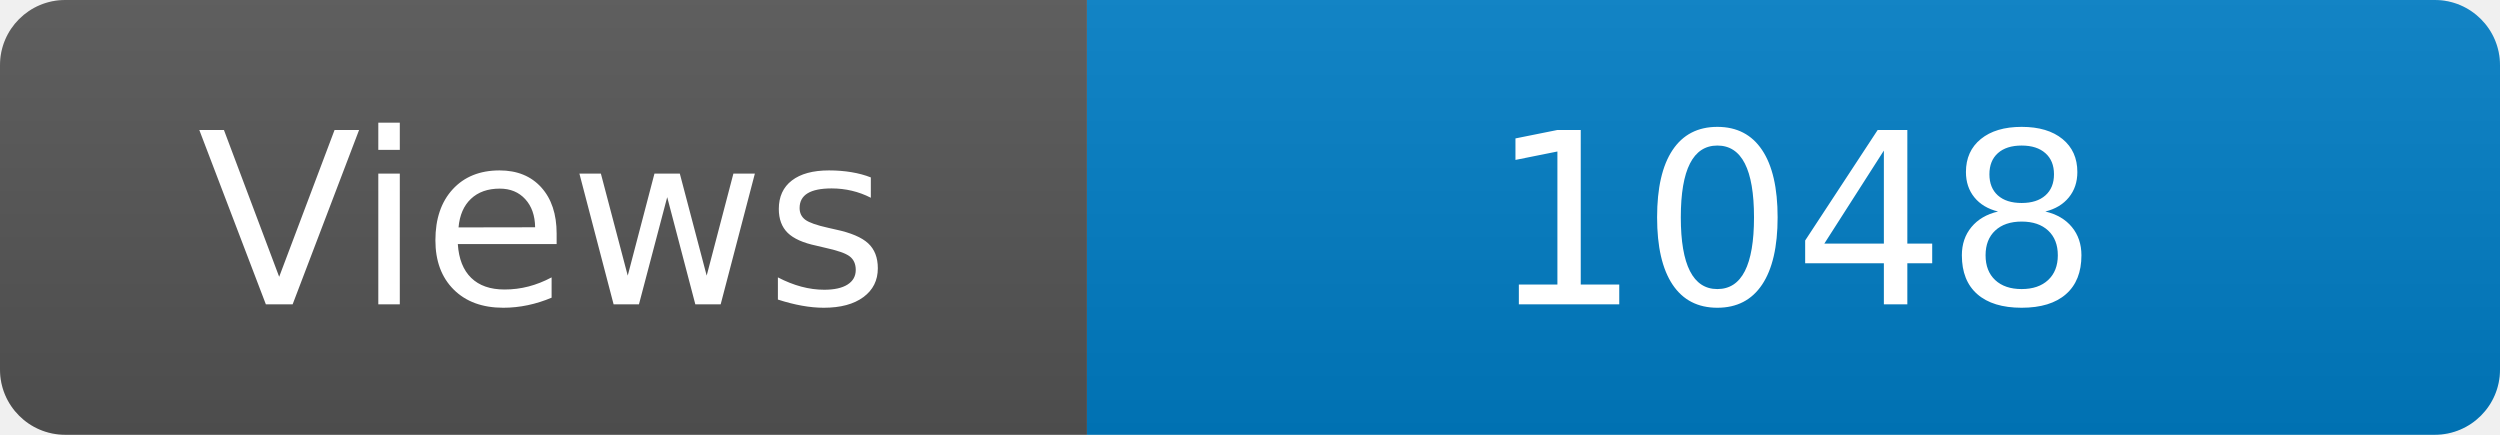
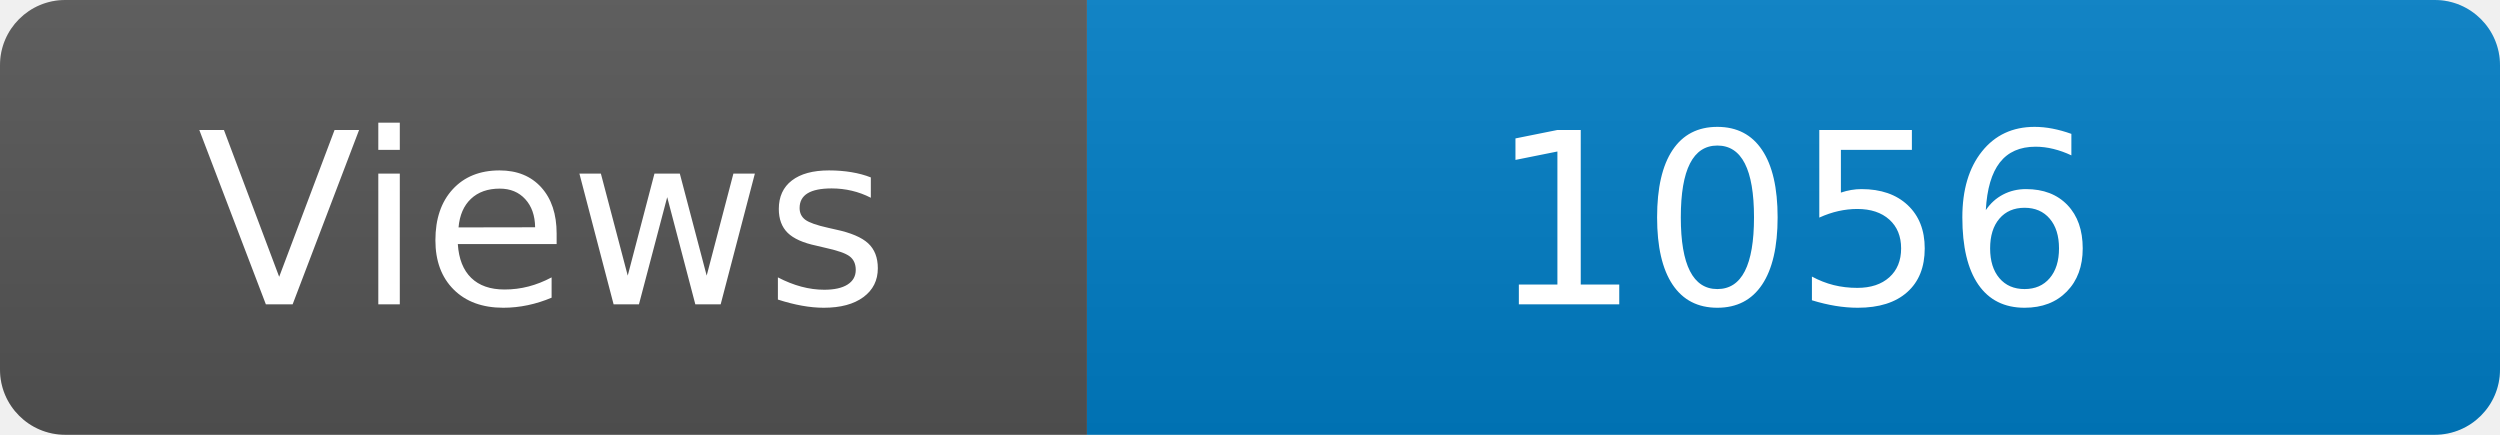
<svg xmlns="http://www.w3.org/2000/svg" width="115" height="20" role="img" aria-label="Maintained?: yes">
  <linearGradient id="s" x2="0" y2="100%">
    <stop offset="0" stop-color="#bbb" stop-opacity=".1" />
    <stop offset="1" stop-opacity=".1" />
  </linearGradient>
  <clipPath id="r">
    <rect width="115" height="20" rx="3" fill="#fff" />
  </clipPath>
  <g clip-path="url(#r)">
    <rect width="50" height="20" fill="#555" />
    <rect x="50" width="160" height="20" fill="#007ec6" />
    <rect width="115" height="20" fill="url(#s)" />
  </g>
  <g fill="#fff" text-anchor="middle" font-family="Verdana,Geneva,DejaVu Sans,sans-serif" font-size="110">
    <text x="250" y="140" transform="scale(.1)" fill="#fff">Views</text>
-     <text x="825" y="140" transform="scale(.1)" fill="#fff">1048</text>
+     <text x="825" y="140" transform="scale(.1)" fill="#fff">1056</text>
  </g>
</svg>
